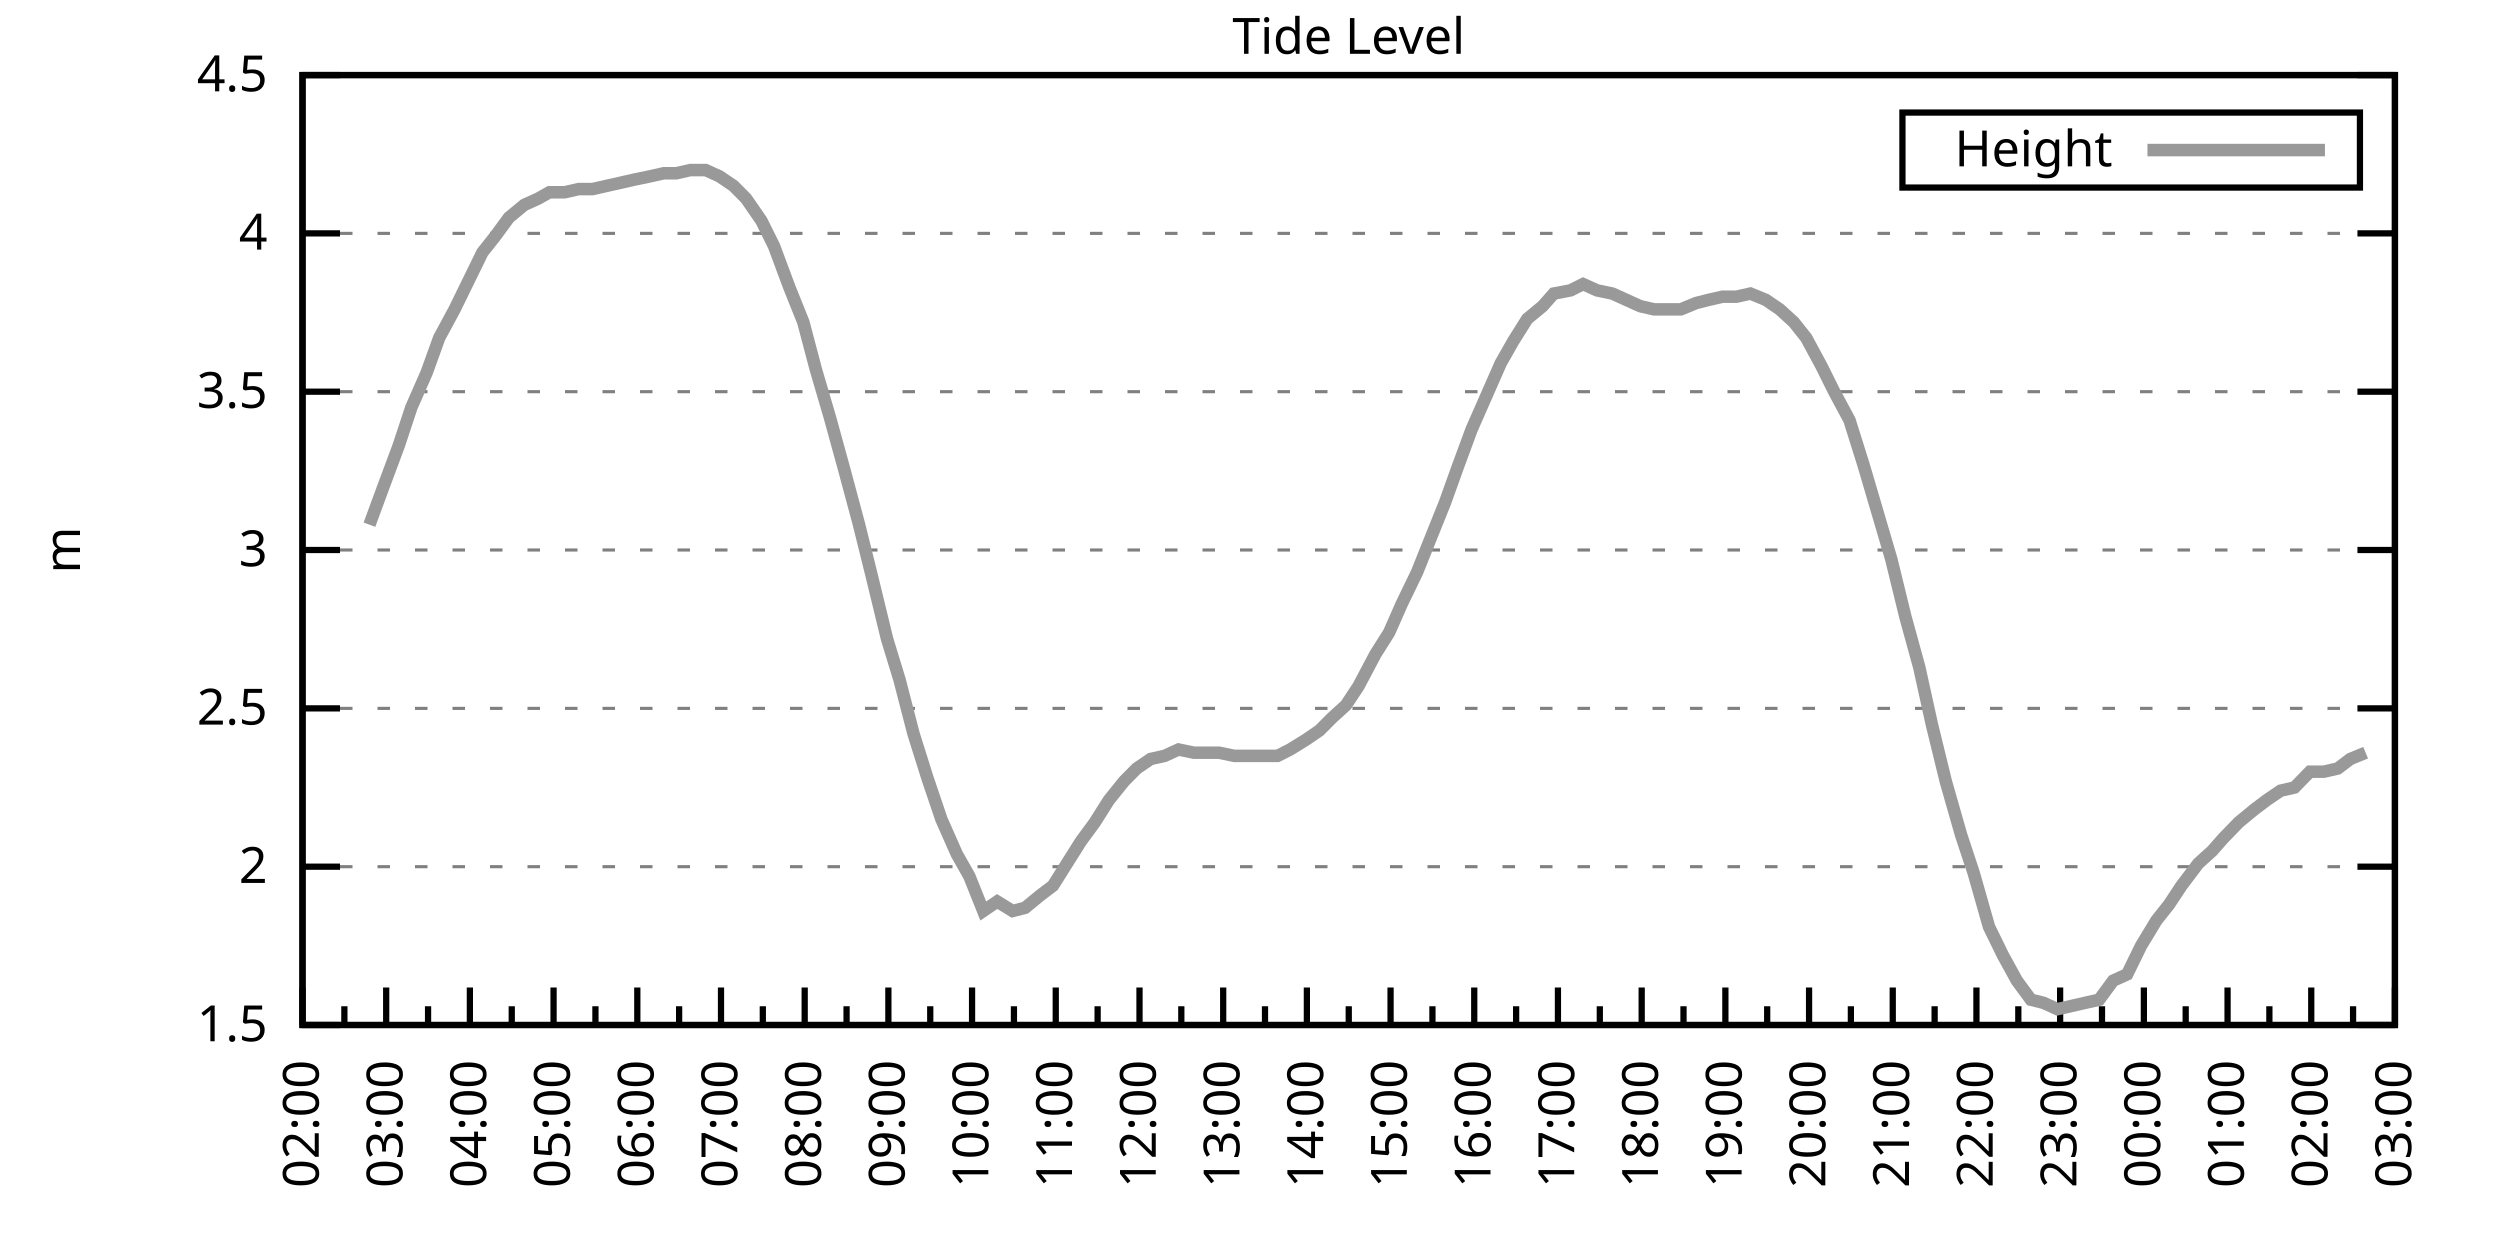
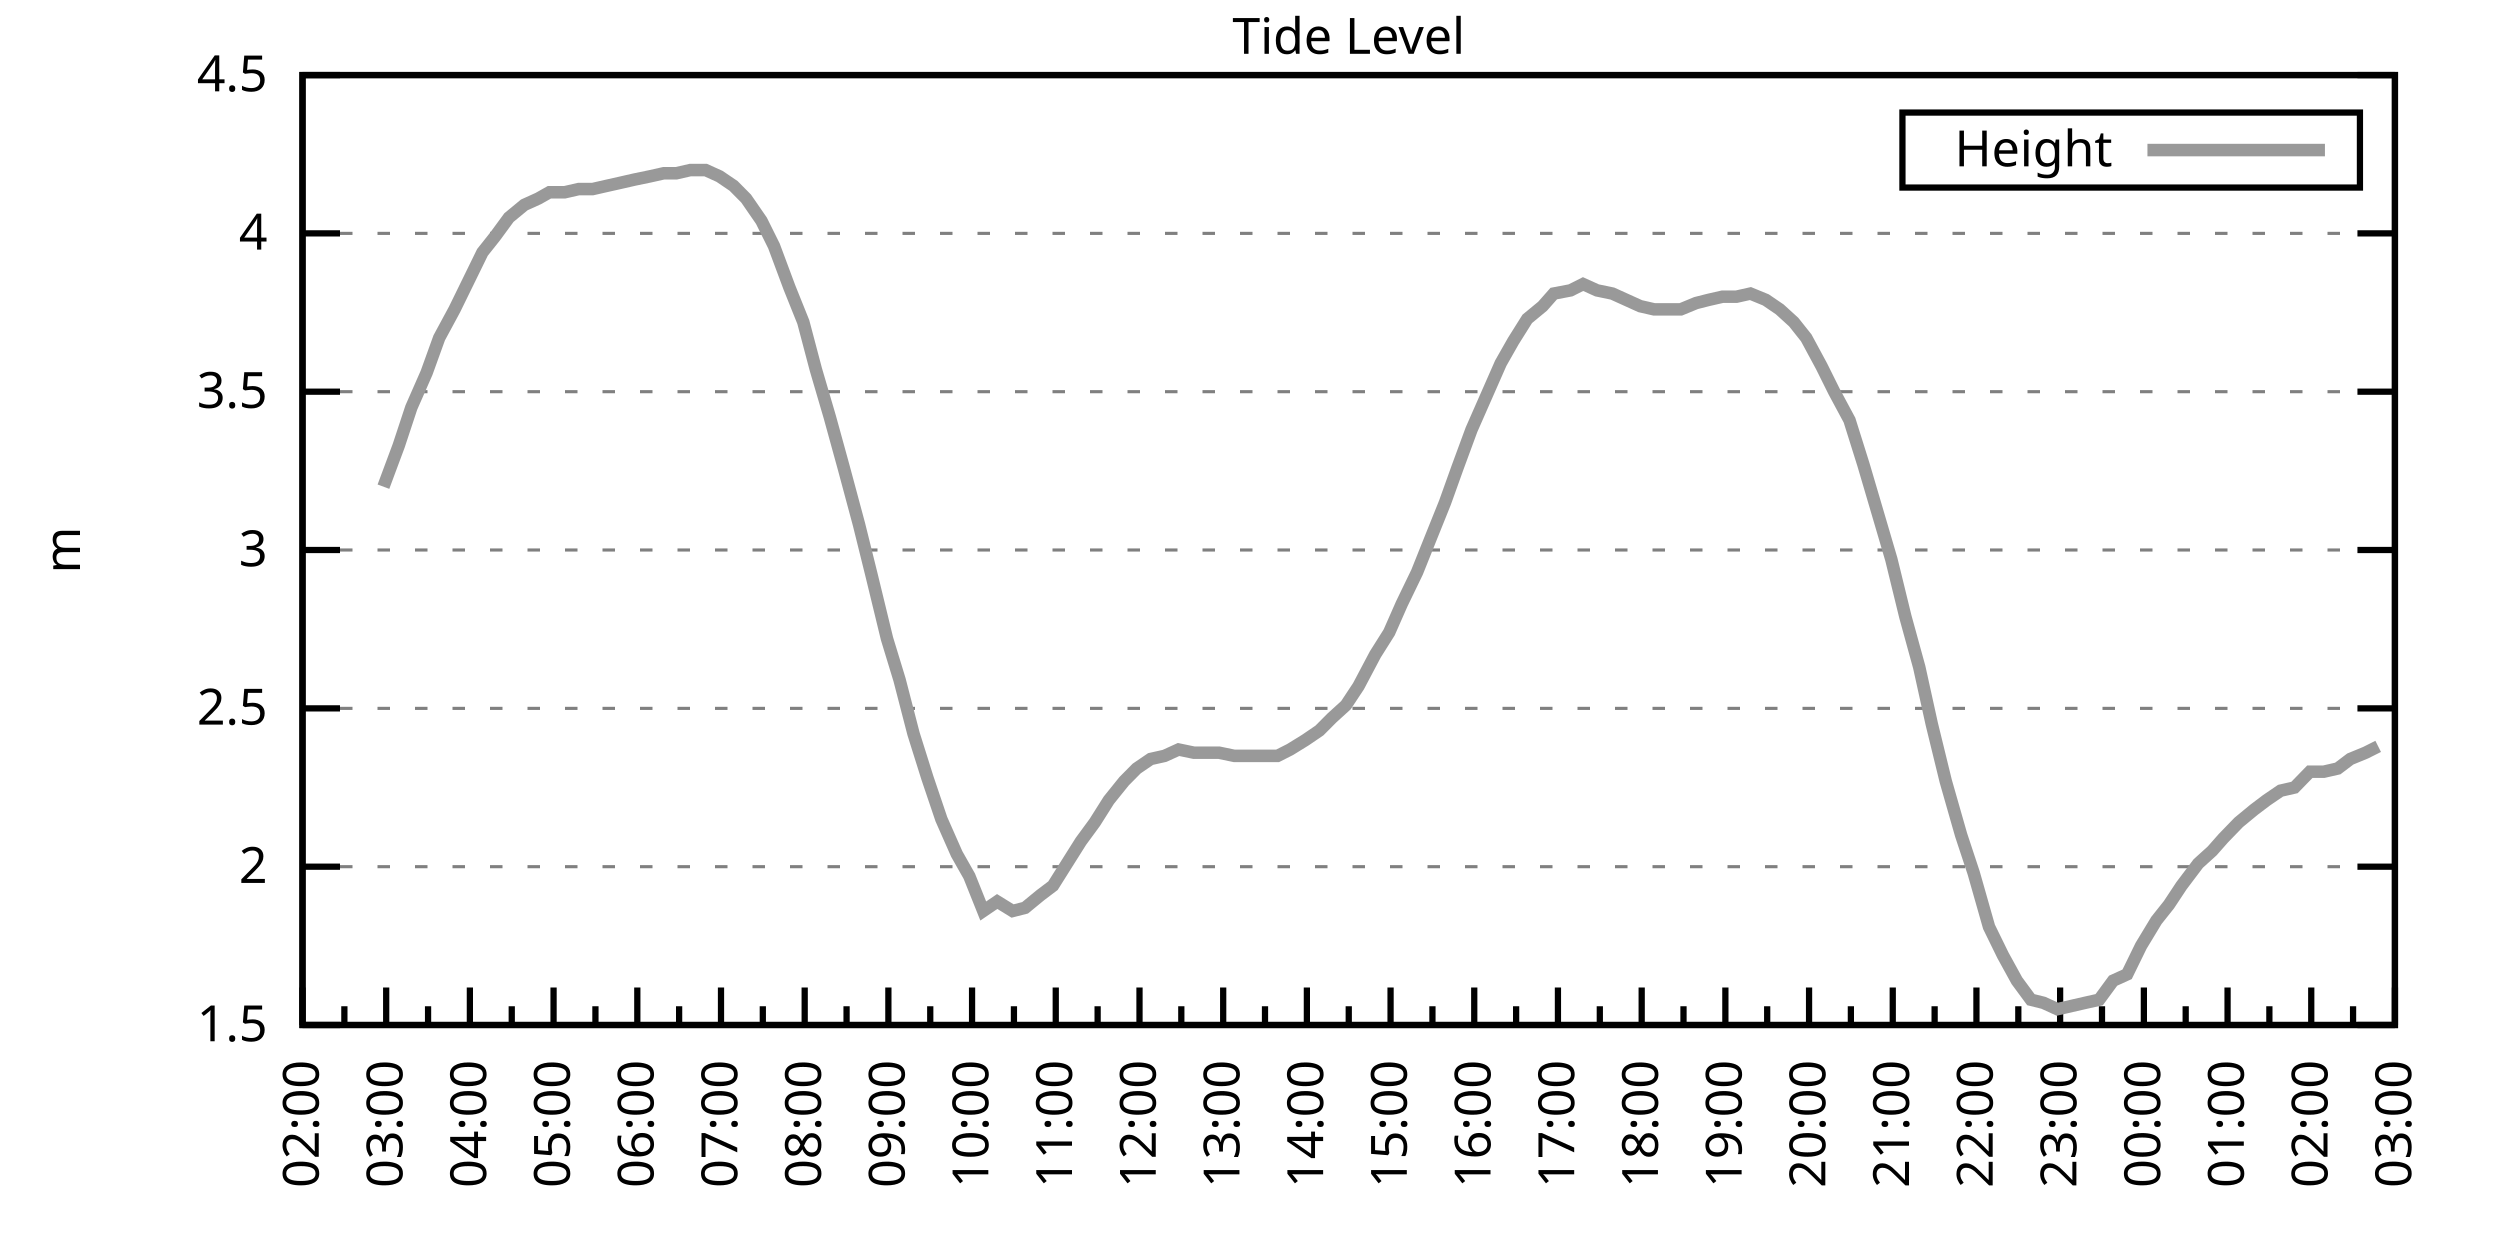
<svg xmlns="http://www.w3.org/2000/svg" xmlns:xlink="http://www.w3.org/1999/xlink" width="400" height="200" viewBox="0 0 400 200">
  <g id="gnuplot_canvas">
    <rect x="0" y="0" width="400" height="200" fill="none" />
    <defs>
      <circle id="gpDot" r="0.5" stroke-width="0.5" stroke="currentColor" />
      <path id="gpPt0" stroke-width="0.333" stroke="currentColor" d="M-1,0 h2 M0,-1 v2" />
      <path id="gpPt1" stroke-width="0.333" stroke="currentColor" d="M-1,-1 L1,1 M1,-1 L-1,1" />
      <path id="gpPt2" stroke-width="0.333" stroke="currentColor" d="M-1,0 L1,0 M0,-1 L0,1 M-1,-1 L1,1 M-1,1 L1,-1" />
      <rect id="gpPt3" stroke-width="0.333" stroke="currentColor" x="-1" y="-1" width="2" height="2" />
      <rect id="gpPt4" stroke-width="0.333" stroke="currentColor" fill="currentColor" x="-1" y="-1" width="2" height="2" />
      <circle id="gpPt5" stroke-width="0.333" stroke="currentColor" cx="0" cy="0" r="1" />
      <use xlink:href="#gpPt5" id="gpPt6" fill="currentColor" stroke="none" />
      <path id="gpPt7" stroke-width="0.333" stroke="currentColor" d="M0,-1.33 L-1.33,0.67 L1.33,0.67 z" />
      <use xlink:href="#gpPt7" id="gpPt8" fill="currentColor" stroke="none" />
      <use xlink:href="#gpPt7" id="gpPt9" stroke="currentColor" transform="rotate(180)" />
      <use xlink:href="#gpPt9" id="gpPt10" fill="currentColor" stroke="none" />
      <use xlink:href="#gpPt3" id="gpPt11" stroke="currentColor" transform="rotate(45)" />
      <use xlink:href="#gpPt11" id="gpPt12" fill="currentColor" stroke="none" />
      <path id="gpPt13" stroke-width="0.333" stroke="currentColor" d="M0,1.330 L1.265,0.411 L0.782,-1.067 L-0.782,-1.076 L-1.265,0.411 z" />
      <use xlink:href="#gpPt13" id="gpPt14" fill="currentColor" stroke="none" />
      <filter id="textbox" filterUnits="objectBoundingBox" x="0" y="0" height="1" width="1">
        <feFlood flood-color="white" flood-opacity="1" result="bgnd" />
        <feComposite in="SourceGraphic" in2="bgnd" operator="atop" />
      </filter>
      <filter id="greybox" filterUnits="objectBoundingBox" x="0" y="0" height="1" width="1">
        <feFlood flood-color="lightgrey" flood-opacity="1" result="grey" />
        <feComposite in="SourceGraphic" in2="grey" operator="atop" />
      </filter>
    </defs>
    <g fill="none" color="white" stroke="currentColor" stroke-width="1.00" stroke-linecap="butt" stroke-linejoin="miter">
</g>
    <g fill="none" color="black" stroke="currentColor" stroke-width="1.00" stroke-linecap="butt" stroke-linejoin="miter">
      <g stroke="none" shape-rendering="crispEdges">
        <polygon fill="rgb(255, 255, 255)" points="48.40,164.00 383.18,164.00 383.18,12.02 48.40,12.02 " />
      </g>
    </g>
    <g fill="none" color="black" stroke="currentColor" stroke-width="1.00" stroke-linecap="butt" stroke-linejoin="miter">
</g>
    <g fill="none" color="black" stroke="black" stroke-width="0.50" stroke-linecap="butt" stroke-linejoin="miter">
</g>
    <g fill="none" color="gray" stroke="currentColor" stroke-width="0.50" stroke-linecap="butt" stroke-linejoin="miter">
      <path stroke="gray" stroke-dasharray="2,4" class="gridline" d="M48.40,164.00 L383.19,164.00  " />
    </g>
    <g fill="none" color="gray" stroke="gray" stroke-width="1.00" stroke-linecap="butt" stroke-linejoin="miter">
</g>
    <g fill="none" color="black" stroke="currentColor" stroke-width="1.00" stroke-linecap="butt" stroke-linejoin="miter">
      <path stroke="black" d="M48.40,164.00 L54.40,164.00 M383.19,164.00 L377.19,164.00  " />
      <g transform="translate(42.80,166.60)" stroke="none" fill="black" font-family="Sans" font-size="8.00" text-anchor="end">
        <text>
          <tspan font-family="Sans"> 1.5</tspan>
        </text>
      </g>
    </g>
    <g fill="none" color="black" stroke="currentColor" stroke-width="1.00" stroke-linecap="butt" stroke-linejoin="miter">
</g>
    <g fill="none" color="black" stroke="black" stroke-width="0.50" stroke-linecap="butt" stroke-linejoin="miter">
</g>
    <g fill="none" color="gray" stroke="currentColor" stroke-width="0.50" stroke-linecap="butt" stroke-linejoin="miter">
      <path stroke="gray" stroke-dasharray="2,4" class="gridline" d="M48.40,138.67 L383.19,138.67  " />
    </g>
    <g fill="none" color="gray" stroke="gray" stroke-width="1.00" stroke-linecap="butt" stroke-linejoin="miter">
</g>
    <g fill="none" color="black" stroke="currentColor" stroke-width="1.00" stroke-linecap="butt" stroke-linejoin="miter">
      <path stroke="black" d="M48.40,138.67 L54.40,138.67 M383.19,138.67 L377.19,138.67  " />
      <g transform="translate(42.80,141.27)" stroke="none" fill="black" font-family="Sans" font-size="8.00" text-anchor="end">
        <text>
          <tspan font-family="Sans"> 2</tspan>
        </text>
      </g>
    </g>
    <g fill="none" color="black" stroke="currentColor" stroke-width="1.00" stroke-linecap="butt" stroke-linejoin="miter">
</g>
    <g fill="none" color="black" stroke="black" stroke-width="0.50" stroke-linecap="butt" stroke-linejoin="miter">
</g>
    <g fill="none" color="gray" stroke="currentColor" stroke-width="0.50" stroke-linecap="butt" stroke-linejoin="miter">
      <path stroke="gray" stroke-dasharray="2,4" class="gridline" d="M48.40,113.34 L383.19,113.34  " />
    </g>
    <g fill="none" color="gray" stroke="gray" stroke-width="1.00" stroke-linecap="butt" stroke-linejoin="miter">
</g>
    <g fill="none" color="black" stroke="currentColor" stroke-width="1.00" stroke-linecap="butt" stroke-linejoin="miter">
      <path stroke="black" d="M48.40,113.34 L54.40,113.34 M383.19,113.34 L377.19,113.34  " />
      <g transform="translate(42.80,115.94)" stroke="none" fill="black" font-family="Sans" font-size="8.00" text-anchor="end">
        <text>
          <tspan font-family="Sans"> 2.5</tspan>
        </text>
      </g>
    </g>
    <g fill="none" color="black" stroke="currentColor" stroke-width="1.00" stroke-linecap="butt" stroke-linejoin="miter">
</g>
    <g fill="none" color="black" stroke="black" stroke-width="0.50" stroke-linecap="butt" stroke-linejoin="miter">
</g>
    <g fill="none" color="gray" stroke="currentColor" stroke-width="0.50" stroke-linecap="butt" stroke-linejoin="miter">
      <path stroke="gray" stroke-dasharray="2,4" class="gridline" d="M48.40,88.00 L383.19,88.00  " />
    </g>
    <g fill="none" color="gray" stroke="gray" stroke-width="1.00" stroke-linecap="butt" stroke-linejoin="miter">
</g>
    <g fill="none" color="black" stroke="currentColor" stroke-width="1.00" stroke-linecap="butt" stroke-linejoin="miter">
      <path stroke="black" d="M48.40,88.00 L54.40,88.00 M383.19,88.00 L377.19,88.00  " />
      <g transform="translate(42.80,90.60)" stroke="none" fill="black" font-family="Sans" font-size="8.00" text-anchor="end">
        <text>
          <tspan font-family="Sans"> 3</tspan>
        </text>
      </g>
    </g>
    <g fill="none" color="black" stroke="currentColor" stroke-width="1.00" stroke-linecap="butt" stroke-linejoin="miter">
</g>
    <g fill="none" color="black" stroke="black" stroke-width="0.50" stroke-linecap="butt" stroke-linejoin="miter">
</g>
    <g fill="none" color="gray" stroke="currentColor" stroke-width="0.50" stroke-linecap="butt" stroke-linejoin="miter">
      <path stroke="gray" stroke-dasharray="2,4" class="gridline" d="M48.40,62.67 L383.19,62.67  " />
    </g>
    <g fill="none" color="gray" stroke="gray" stroke-width="1.00" stroke-linecap="butt" stroke-linejoin="miter">
</g>
    <g fill="none" color="black" stroke="currentColor" stroke-width="1.00" stroke-linecap="butt" stroke-linejoin="miter">
      <path stroke="black" d="M48.40,62.67 L54.40,62.67 M383.19,62.67 L377.19,62.67  " />
      <g transform="translate(42.80,65.27)" stroke="none" fill="black" font-family="Sans" font-size="8.00" text-anchor="end">
        <text>
          <tspan font-family="Sans"> 3.5</tspan>
        </text>
      </g>
    </g>
    <g fill="none" color="black" stroke="currentColor" stroke-width="1.00" stroke-linecap="butt" stroke-linejoin="miter">
</g>
    <g fill="none" color="black" stroke="black" stroke-width="0.50" stroke-linecap="butt" stroke-linejoin="miter">
</g>
    <g fill="none" color="gray" stroke="currentColor" stroke-width="0.50" stroke-linecap="butt" stroke-linejoin="miter">
      <path stroke="gray" stroke-dasharray="2,4" class="gridline" d="M48.40,37.34 L383.19,37.34  " />
    </g>
    <g fill="none" color="gray" stroke="gray" stroke-width="1.00" stroke-linecap="butt" stroke-linejoin="miter">
</g>
    <g fill="none" color="black" stroke="currentColor" stroke-width="1.00" stroke-linecap="butt" stroke-linejoin="miter">
      <path stroke="black" d="M48.40,37.34 L54.40,37.34 M383.19,37.34 L377.19,37.34  " />
      <g transform="translate(42.80,39.94)" stroke="none" fill="black" font-family="Sans" font-size="8.00" text-anchor="end">
        <text>
          <tspan font-family="Sans"> 4</tspan>
        </text>
      </g>
    </g>
    <g fill="none" color="black" stroke="currentColor" stroke-width="1.00" stroke-linecap="butt" stroke-linejoin="miter">
</g>
    <g fill="none" color="black" stroke="black" stroke-width="0.50" stroke-linecap="butt" stroke-linejoin="miter">
</g>
    <g fill="none" color="gray" stroke="currentColor" stroke-width="0.50" stroke-linecap="butt" stroke-linejoin="miter">
      <path stroke="gray" stroke-dasharray="2,4" class="gridline" d="M48.40,12.01 L383.19,12.01  " />
    </g>
    <g fill="none" color="gray" stroke="gray" stroke-width="1.00" stroke-linecap="butt" stroke-linejoin="miter">
</g>
    <g fill="none" color="black" stroke="currentColor" stroke-width="1.00" stroke-linecap="butt" stroke-linejoin="miter">
      <path stroke="black" d="M48.40,12.01 L54.40,12.01 M383.19,12.01 L377.19,12.01  " />
      <g transform="translate(42.80,14.61)" stroke="none" fill="black" font-family="Sans" font-size="8.00" text-anchor="end">
        <text>
          <tspan font-family="Sans"> 4.5</tspan>
        </text>
      </g>
    </g>
    <g fill="none" color="black" stroke="currentColor" stroke-width="1.00" stroke-linecap="butt" stroke-linejoin="miter">
      <path stroke="black" d="M48.40,164.00 L48.40,158.00  " />
      <g transform="translate(51.00,169.60) rotate(270)" stroke="none" fill="black" font-family="Sans" font-size="8.00" text-anchor="end">
        <text>
          <tspan font-family="Sans">02:00</tspan>
        </text>
      </g>
    </g>
    <g fill="none" color="black" stroke="currentColor" stroke-width="1.00" stroke-linecap="butt" stroke-linejoin="miter">
      <path stroke="black" d="M55.10,164.00 L55.10,161.00 M61.79,164.00 L61.79,158.00  " />
      <g transform="translate(64.39,169.60) rotate(270)" stroke="none" fill="black" font-family="Sans" font-size="8.00" text-anchor="end">
        <text>
          <tspan font-family="Sans">03:00</tspan>
        </text>
      </g>
    </g>
    <g fill="none" color="black" stroke="currentColor" stroke-width="1.00" stroke-linecap="butt" stroke-linejoin="miter">
      <path stroke="black" d="M68.49,164.00 L68.49,161.00 M75.18,164.00 L75.18,158.00  " />
      <g transform="translate(77.78,169.60) rotate(270)" stroke="none" fill="black" font-family="Sans" font-size="8.00" text-anchor="end">
        <text>
          <tspan font-family="Sans">04:00</tspan>
        </text>
      </g>
    </g>
    <g fill="none" color="black" stroke="currentColor" stroke-width="1.00" stroke-linecap="butt" stroke-linejoin="miter">
      <path stroke="black" d="M81.88,164.00 L81.88,161.00 M88.57,164.00 L88.57,158.00  " />
      <g transform="translate(91.17,169.60) rotate(270)" stroke="none" fill="black" font-family="Sans" font-size="8.00" text-anchor="end">
        <text>
          <tspan font-family="Sans">05:00</tspan>
        </text>
      </g>
    </g>
    <g fill="none" color="black" stroke="currentColor" stroke-width="1.00" stroke-linecap="butt" stroke-linejoin="miter">
      <path stroke="black" d="M95.27,164.00 L95.27,161.00 M101.97,164.00 L101.97,158.00  " />
      <g transform="translate(104.57,169.60) rotate(270)" stroke="none" fill="black" font-family="Sans" font-size="8.00" text-anchor="end">
        <text>
          <tspan font-family="Sans">06:00</tspan>
        </text>
      </g>
    </g>
    <g fill="none" color="black" stroke="currentColor" stroke-width="1.00" stroke-linecap="butt" stroke-linejoin="miter">
      <path stroke="black" d="M108.66,164.00 L108.66,161.00 M115.36,164.00 L115.36,158.00  " />
      <g transform="translate(117.96,169.60) rotate(270)" stroke="none" fill="black" font-family="Sans" font-size="8.00" text-anchor="end">
        <text>
          <tspan font-family="Sans">07:00</tspan>
        </text>
      </g>
    </g>
    <g fill="none" color="black" stroke="currentColor" stroke-width="1.00" stroke-linecap="butt" stroke-linejoin="miter">
      <path stroke="black" d="M122.05,164.00 L122.05,161.00 M128.75,164.00 L128.75,158.00  " />
      <g transform="translate(131.35,169.60) rotate(270)" stroke="none" fill="black" font-family="Sans" font-size="8.00" text-anchor="end">
        <text>
          <tspan font-family="Sans">08:00</tspan>
        </text>
      </g>
    </g>
    <g fill="none" color="black" stroke="currentColor" stroke-width="1.00" stroke-linecap="butt" stroke-linejoin="miter">
      <path stroke="black" d="M135.45,164.00 L135.45,161.00 M142.14,164.00 L142.14,158.00  " />
      <g transform="translate(144.74,169.60) rotate(270)" stroke="none" fill="black" font-family="Sans" font-size="8.00" text-anchor="end">
        <text>
          <tspan font-family="Sans">09:00</tspan>
        </text>
      </g>
    </g>
    <g fill="none" color="black" stroke="currentColor" stroke-width="1.00" stroke-linecap="butt" stroke-linejoin="miter">
      <path stroke="black" d="M148.84,164.00 L148.84,161.00 M155.53,164.00 L155.53,158.00  " />
      <g transform="translate(158.13,169.60) rotate(270)" stroke="none" fill="black" font-family="Sans" font-size="8.00" text-anchor="end">
        <text>
          <tspan font-family="Sans">10:00</tspan>
        </text>
      </g>
    </g>
    <g fill="none" color="black" stroke="currentColor" stroke-width="1.00" stroke-linecap="butt" stroke-linejoin="miter">
      <path stroke="black" d="M162.23,164.00 L162.23,161.00 M168.92,164.00 L168.92,158.00  " />
      <g transform="translate(171.52,169.60) rotate(270)" stroke="none" fill="black" font-family="Sans" font-size="8.00" text-anchor="end">
        <text>
          <tspan font-family="Sans">11:00</tspan>
        </text>
      </g>
    </g>
    <g fill="none" color="black" stroke="currentColor" stroke-width="1.00" stroke-linecap="butt" stroke-linejoin="miter">
      <path stroke="black" d="M175.62,164.00 L175.62,161.00 M182.32,164.00 L182.32,158.00  " />
      <g transform="translate(184.92,169.60) rotate(270)" stroke="none" fill="black" font-family="Sans" font-size="8.00" text-anchor="end">
        <text>
          <tspan font-family="Sans">12:00</tspan>
        </text>
      </g>
    </g>
    <g fill="none" color="black" stroke="currentColor" stroke-width="1.00" stroke-linecap="butt" stroke-linejoin="miter">
      <path stroke="black" d="M189.01,164.00 L189.01,161.00 M195.71,164.00 L195.71,158.00  " />
      <g transform="translate(198.31,169.60) rotate(270)" stroke="none" fill="black" font-family="Sans" font-size="8.00" text-anchor="end">
        <text>
          <tspan font-family="Sans">13:00</tspan>
        </text>
      </g>
    </g>
    <g fill="none" color="black" stroke="currentColor" stroke-width="1.00" stroke-linecap="butt" stroke-linejoin="miter">
      <path stroke="black" d="M202.40,164.00 L202.40,161.00 M209.10,164.00 L209.10,158.00  " />
      <g transform="translate(211.70,169.60) rotate(270)" stroke="none" fill="black" font-family="Sans" font-size="8.00" text-anchor="end">
        <text>
          <tspan font-family="Sans">14:00</tspan>
        </text>
      </g>
    </g>
    <g fill="none" color="black" stroke="currentColor" stroke-width="1.00" stroke-linecap="butt" stroke-linejoin="miter">
      <path stroke="black" d="M215.80,164.00 L215.80,161.00 M222.49,164.00 L222.49,158.00  " />
      <g transform="translate(225.09,169.60) rotate(270)" stroke="none" fill="black" font-family="Sans" font-size="8.00" text-anchor="end">
        <text>
          <tspan font-family="Sans">15:00</tspan>
        </text>
      </g>
    </g>
    <g fill="none" color="black" stroke="currentColor" stroke-width="1.00" stroke-linecap="butt" stroke-linejoin="miter">
      <path stroke="black" d="M229.19,164.00 L229.19,161.00 M235.88,164.00 L235.88,158.00  " />
      <g transform="translate(238.48,169.60) rotate(270)" stroke="none" fill="black" font-family="Sans" font-size="8.00" text-anchor="end">
        <text>
          <tspan font-family="Sans">16:00</tspan>
        </text>
      </g>
    </g>
    <g fill="none" color="black" stroke="currentColor" stroke-width="1.00" stroke-linecap="butt" stroke-linejoin="miter">
      <path stroke="black" d="M242.58,164.00 L242.58,161.00 M249.27,164.00 L249.27,158.00  " />
      <g transform="translate(251.87,169.60) rotate(270)" stroke="none" fill="black" font-family="Sans" font-size="8.00" text-anchor="end">
        <text>
          <tspan font-family="Sans">17:00</tspan>
        </text>
      </g>
    </g>
    <g fill="none" color="black" stroke="currentColor" stroke-width="1.00" stroke-linecap="butt" stroke-linejoin="miter">
      <path stroke="black" d="M255.97,164.00 L255.97,161.00 M262.67,164.00 L262.67,158.00  " />
      <g transform="translate(265.27,169.60) rotate(270)" stroke="none" fill="black" font-family="Sans" font-size="8.00" text-anchor="end">
        <text>
          <tspan font-family="Sans">18:00</tspan>
        </text>
      </g>
    </g>
    <g fill="none" color="black" stroke="currentColor" stroke-width="1.00" stroke-linecap="butt" stroke-linejoin="miter">
      <path stroke="black" d="M269.36,164.00 L269.36,161.00 M276.06,164.00 L276.06,158.00  " />
      <g transform="translate(278.66,169.60) rotate(270)" stroke="none" fill="black" font-family="Sans" font-size="8.00" text-anchor="end">
        <text>
          <tspan font-family="Sans">19:00</tspan>
        </text>
      </g>
    </g>
    <g fill="none" color="black" stroke="currentColor" stroke-width="1.00" stroke-linecap="butt" stroke-linejoin="miter">
      <path stroke="black" d="M282.75,164.00 L282.75,161.00 M289.45,164.00 L289.45,158.00  " />
      <g transform="translate(292.05,169.60) rotate(270)" stroke="none" fill="black" font-family="Sans" font-size="8.00" text-anchor="end">
        <text>
          <tspan font-family="Sans">20:00</tspan>
        </text>
      </g>
    </g>
    <g fill="none" color="black" stroke="currentColor" stroke-width="1.00" stroke-linecap="butt" stroke-linejoin="miter">
      <path stroke="black" d="M296.14,164.00 L296.14,161.00 M302.84,164.00 L302.84,158.00  " />
      <g transform="translate(305.44,169.60) rotate(270)" stroke="none" fill="black" font-family="Sans" font-size="8.00" text-anchor="end">
        <text>
          <tspan font-family="Sans">21:00</tspan>
        </text>
      </g>
    </g>
    <g fill="none" color="black" stroke="currentColor" stroke-width="1.00" stroke-linecap="butt" stroke-linejoin="miter">
      <path stroke="black" d="M309.54,164.00 L309.54,161.00 M316.23,164.00 L316.23,158.00  " />
      <g transform="translate(318.83,169.60) rotate(270)" stroke="none" fill="black" font-family="Sans" font-size="8.00" text-anchor="end">
        <text>
          <tspan font-family="Sans">22:00</tspan>
        </text>
      </g>
    </g>
    <g fill="none" color="black" stroke="currentColor" stroke-width="1.00" stroke-linecap="butt" stroke-linejoin="miter">
      <path stroke="black" d="M322.93,164.00 L322.93,161.00 M329.62,164.00 L329.62,158.00  " />
      <g transform="translate(332.22,169.60) rotate(270)" stroke="none" fill="black" font-family="Sans" font-size="8.00" text-anchor="end">
        <text>
          <tspan font-family="Sans">23:00</tspan>
        </text>
      </g>
    </g>
    <g fill="none" color="black" stroke="currentColor" stroke-width="1.00" stroke-linecap="butt" stroke-linejoin="miter">
      <path stroke="black" d="M336.32,164.00 L336.32,161.00 M343.02,164.00 L343.02,158.00  " />
      <g transform="translate(345.62,169.60) rotate(270)" stroke="none" fill="black" font-family="Sans" font-size="8.00" text-anchor="end">
        <text>
          <tspan font-family="Sans">00:00</tspan>
        </text>
      </g>
    </g>
    <g fill="none" color="black" stroke="currentColor" stroke-width="1.00" stroke-linecap="butt" stroke-linejoin="miter">
      <path stroke="black" d="M349.71,164.00 L349.71,161.00 M356.41,164.00 L356.41,158.00  " />
      <g transform="translate(359.01,169.60) rotate(270)" stroke="none" fill="black" font-family="Sans" font-size="8.00" text-anchor="end">
        <text>
          <tspan font-family="Sans">01:00</tspan>
        </text>
      </g>
    </g>
    <g fill="none" color="black" stroke="currentColor" stroke-width="1.00" stroke-linecap="butt" stroke-linejoin="miter">
      <path stroke="black" d="M363.10,164.00 L363.10,161.00 M369.80,164.00 L369.80,158.00  " />
      <g transform="translate(372.40,169.60) rotate(270)" stroke="none" fill="black" font-family="Sans" font-size="8.00" text-anchor="end">
        <text>
          <tspan font-family="Sans">02:00</tspan>
        </text>
      </g>
    </g>
    <g fill="none" color="black" stroke="currentColor" stroke-width="1.00" stroke-linecap="butt" stroke-linejoin="miter">
      <path stroke="black" d="M376.49,164.00 L376.49,161.00 M383.19,164.00 L383.19,158.00  " />
      <g transform="translate(385.79,169.60) rotate(270)" stroke="none" fill="black" font-family="Sans" font-size="8.00" text-anchor="end">
        <text>
          <tspan font-family="Sans">03:00</tspan>
        </text>
      </g>
    </g>
    <g fill="none" color="black" stroke="currentColor" stroke-width="1.00" stroke-linecap="butt" stroke-linejoin="miter">
</g>
    <g fill="none" color="black" stroke="currentColor" stroke-width="1.00" stroke-linecap="butt" stroke-linejoin="miter">
      <path stroke="black" d="M48.40,12.01 L48.40,164.00 L383.19,164.00 L383.19,12.01 L48.40,12.01 Z  " />
    </g>
    <g fill="none" color="black" stroke="currentColor" stroke-width="1.00" stroke-linecap="butt" stroke-linejoin="miter">
      <g transform="translate(12.80,88.01) rotate(270)" stroke="none" fill="black" font-family="Sans" font-size="8.00" text-anchor="middle">
        <text>
          <tspan font-family="Sans">m</tspan>
        </text>
      </g>
    </g>
    <g fill="none" color="black" stroke="currentColor" stroke-width="1.00" stroke-linecap="butt" stroke-linejoin="miter">
</g>
    <g fill="none" color="black" stroke="currentColor" stroke-width="1.00" stroke-linecap="butt" stroke-linejoin="miter">
      <path stroke="black" d="M304.39,30.01 L304.39,18.01 L377.59,18.01 L377.59,30.01 L304.39,30.01 Z  " />
    </g>
    <g id="Tide_level_plot_1">
      <g fill="none" color="white" stroke="black" stroke-width="2.00" stroke-linecap="butt" stroke-linejoin="miter">
</g>
      <g fill="none" color="black" stroke="currentColor" stroke-width="2.00" stroke-linecap="butt" stroke-linejoin="miter">
        <g transform="translate(337.99,26.61)" stroke="none" fill="black" font-family="Sans" font-size="8.00" text-anchor="end">
          <text>
            <tspan font-family="Sans">Height</tspan>
          </text>
        </g>
      </g>
      <g fill="none" color="black" stroke="currentColor" stroke-width="2.00" stroke-linecap="butt" stroke-linejoin="miter">
-         <path stroke="rgb(153, 153, 153)" d="M343.59,24.01 L371.99,24.01 M59.11,83.95 L61.35,77.87 L63.80,71.29 L65.81,65.21 L68.26,59.63 L70.27,54.06   L72.73,49.50 L74.96,44.94 L77.19,40.38 L79.20,37.85 L81.43,34.81 L83.89,32.78 L86.12,31.77 L87.91,30.76   L90.36,30.76 L92.59,30.25 L94.82,30.25 L97.06,29.74 L99.29,29.24 L101.52,28.73 L103.98,28.22 L106.21,27.72   L108.22,27.72 L110.45,27.21 L112.90,27.21 L115.13,28.22 L117.37,29.74 L119.38,31.77 L121.83,35.32 L123.84,39.37   L126.29,45.95 L128.53,51.53 L130.54,59.13 L132.77,66.73 L135.00,74.83 L137.45,83.95 L139.46,92.06 L141.92,102.19   L143.93,108.78 L146.16,117.39 L148.39,124.48 L150.62,131.07 L153.08,136.64 L155.09,140.19 L157.32,145.76 L159.55,144.24   L162.01,145.76 L164.01,145.25 L166.47,143.23 L168.48,141.71 L170.71,138.16 L172.94,134.62 L175.17,131.58 L177.41,128.03   L179.86,124.99 L181.87,122.96 L184.10,121.44 L186.33,120.94 L188.57,119.92 L191.02,120.43 L193.25,120.43 L195.04,120.43   L197.49,120.94 L199.73,120.94 L202.18,120.94 L204.41,120.94 L206.42,119.92 L208.88,118.40 L211.11,116.88 L213.12,114.86   L215.35,112.83 L217.36,109.79 L220.04,104.72 L222.27,101.18 L224.28,96.62 L226.73,91.55 L228.96,85.98 L231.20,80.41   L233.20,74.83 L235.44,68.75 L237.89,63.18 L240.12,58.11 L242.13,54.57 L244.36,51.02 L246.82,48.99 L248.60,46.97   L251.28,46.46 L253.29,45.45 L255.52,46.46 L257.98,46.97 L260.21,47.98 L262.44,48.99 L264.67,49.50 L266.68,49.50   L268.92,49.50 L271.37,48.49 L273.38,47.98 L275.61,47.47 L277.84,47.47 L280.07,46.97 L282.53,47.98 L284.76,49.50   L286.99,51.53 L289.00,54.06 L291.46,58.62 L293.47,62.67 L295.92,67.23 L298.15,74.33 L300.39,81.93 L302.62,89.52   L304.85,98.64 L307.08,106.75 L309.09,115.87 L311.32,124.99 L313.78,133.60 L315.79,139.68 L318.24,148.29 L320.47,152.85   L322.70,156.91 L324.94,159.95 L326.95,160.45 L329.18,161.47 L331.41,160.96 L333.64,160.45 L335.87,159.95 L338.10,156.91   L340.34,155.89 L342.57,151.33 L345.02,147.28 L347.03,144.75 L349.04,141.71 L351.72,138.16 L353.95,136.14 L355.74,134.11   L358.19,131.58 L360.65,129.55 L362.66,128.03 L364.89,126.51 L367.12,126.00 L369.58,123.47 L371.81,123.47 L374.04,122.96   L376.05,121.44 L378.50,120.43  " />
+         <path stroke="rgb(153, 153, 153)" d="M343.59,24.01 L371.99,24.01 M61.35,77.87 L63.80,71.29 L65.81,65.21 L68.26,59.63 L70.27,54.06 L72.73,49.50   L74.96,44.94 L77.19,40.38 L79.20,37.85 L81.43,34.81 L83.89,32.78 L86.12,31.77 L87.91,30.76 L90.36,30.76   L92.59,30.25 L94.82,30.25 L97.06,29.74 L99.29,29.24 L101.52,28.73 L103.98,28.22 L106.21,27.72 L108.22,27.72   L110.45,27.21 L112.90,27.21 L115.13,28.22 L117.37,29.74 L119.38,31.77 L121.83,35.32 L123.84,39.37 L126.29,45.95   L128.53,51.53 L130.54,59.13 L132.77,66.73 L135.00,74.83 L137.45,83.95 L139.46,92.06 L141.92,102.19 L143.93,108.78   L146.16,117.39 L148.39,124.48 L150.62,131.07 L153.08,136.64 L155.09,140.19 L157.32,145.76 L159.55,144.24 L162.01,145.76   L164.01,145.25 L166.47,143.23 L168.48,141.71 L170.71,138.16 L172.94,134.62 L175.17,131.58 L177.41,128.03 L179.86,124.99   L181.87,122.96 L184.10,121.44 L186.33,120.94 L188.57,119.92 L191.02,120.43 L193.25,120.43 L195.04,120.43 L197.49,120.94   L199.73,120.94 L202.18,120.94 L204.41,120.94 L206.42,119.92 L208.88,118.40 L211.11,116.88 L213.12,114.86 L215.35,112.83   L217.36,109.79 L220.04,104.72 L222.27,101.18 L224.28,96.62 L226.73,91.55 L228.96,85.98 L231.20,80.41 L233.20,74.83   L235.44,68.75 L237.89,63.18 L240.12,58.11 L242.13,54.57 L244.36,51.02 L246.82,48.99 L248.60,46.97 L251.28,46.46   L253.29,45.45 L255.52,46.46 L257.98,46.97 L260.21,47.98 L262.44,48.99 L264.67,49.50 L266.68,49.50 L268.92,49.50   L271.37,48.49 L273.38,47.98 L275.61,47.47 L277.84,47.47 L280.07,46.97 L282.53,47.98 L284.76,49.50 L286.99,51.53   L289.00,54.06 L291.46,58.62 L293.47,62.67 L295.92,67.23 L298.15,74.33 L300.39,81.93 L302.62,89.52 L304.85,98.64   L307.08,106.75 L309.09,115.87 L311.32,124.99 L313.78,133.60 L315.79,139.68 L318.24,148.29 L320.47,152.85 L322.70,156.91   L324.94,159.95 L326.95,160.45 L329.18,161.47 L331.41,160.96 L333.64,160.45 L335.87,159.95 L338.10,156.91 L340.34,155.89   L342.57,151.33 L345.02,147.28 L347.03,144.75 L349.04,141.71 L351.72,138.16 L353.95,136.14 L355.74,134.11 L358.19,131.58   L360.65,129.55 L362.66,128.03 L364.89,126.51 L367.12,126.00 L369.58,123.47 L371.81,123.47 L374.04,122.96 L376.05,121.44   L378.50,120.43 L380.51,119.42  " />
      </g>
    </g>
    <g fill="none" color="black" stroke="currentColor" stroke-width="2.00" stroke-linecap="butt" stroke-linejoin="miter">
</g>
    <g fill="none" color="black" stroke="black" stroke-width="1.00" stroke-linecap="butt" stroke-linejoin="miter">
</g>
    <g fill="none" color="black" stroke="currentColor" stroke-width="1.00" stroke-linecap="butt" stroke-linejoin="miter">
      <path stroke="black" d="M48.40,12.01 L48.40,164.00 L383.19,164.00 L383.19,12.01 L48.40,12.01 Z  " />
    </g>
    <g fill="none" color="black" stroke="currentColor" stroke-width="1.00" stroke-linecap="butt" stroke-linejoin="miter">
      <g transform="translate(215.79,8.61)" stroke="none" fill="black" font-family="Sans" font-size="8.00" text-anchor="middle">
        <text>
          <tspan font-family="Sans">Tide Level</tspan>
        </text>
      </g>
    </g>
    <g fill="none" color="black" stroke="currentColor" stroke-width="1.00" stroke-linecap="butt" stroke-linejoin="miter">
</g>
  </g>
</svg>
